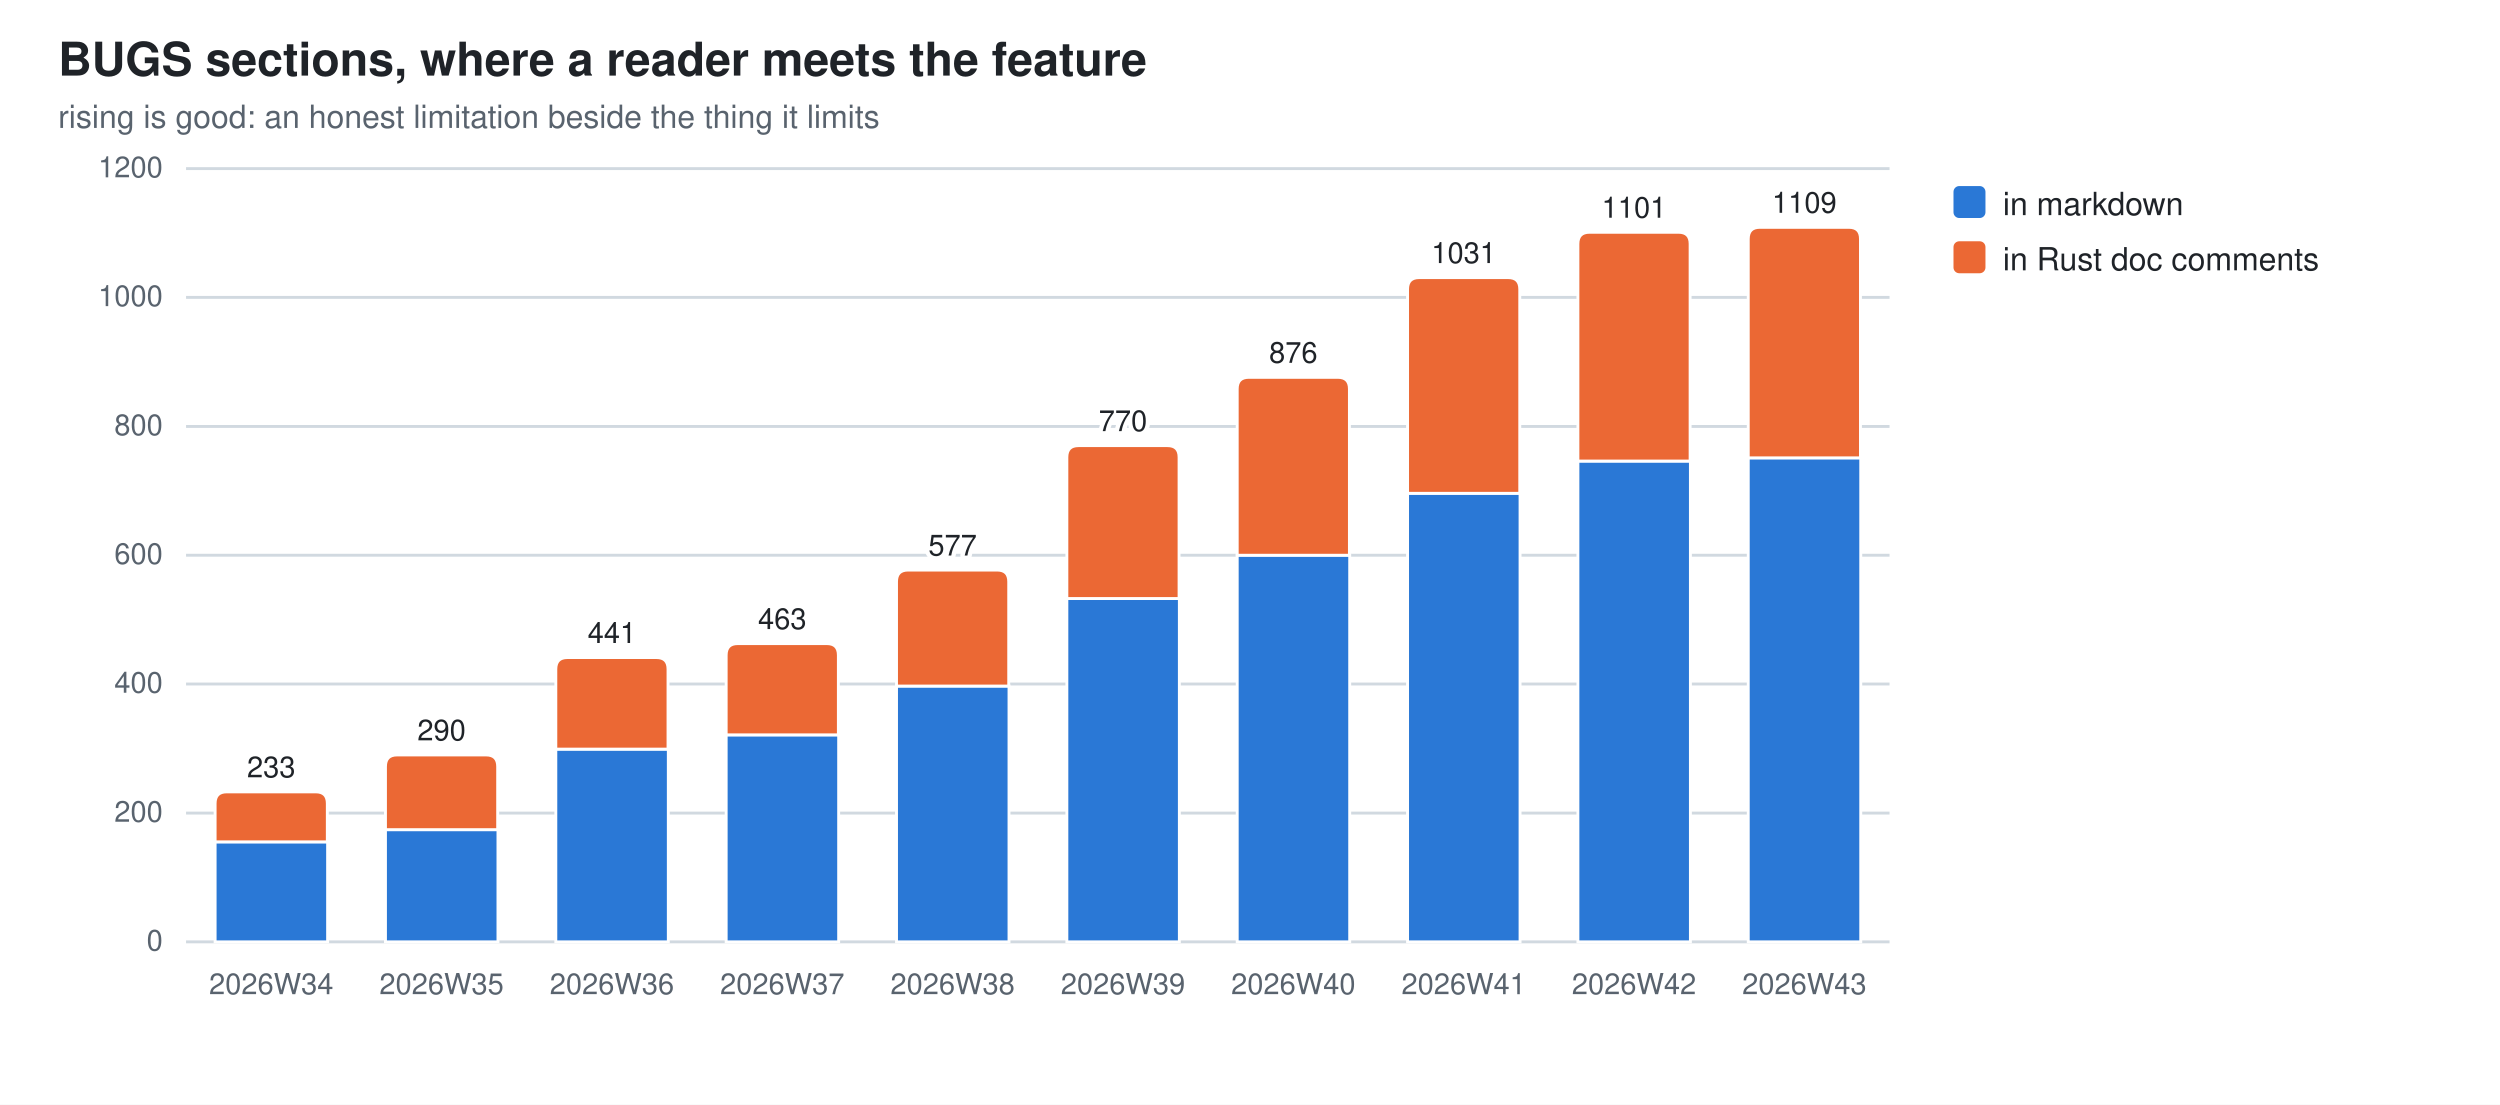
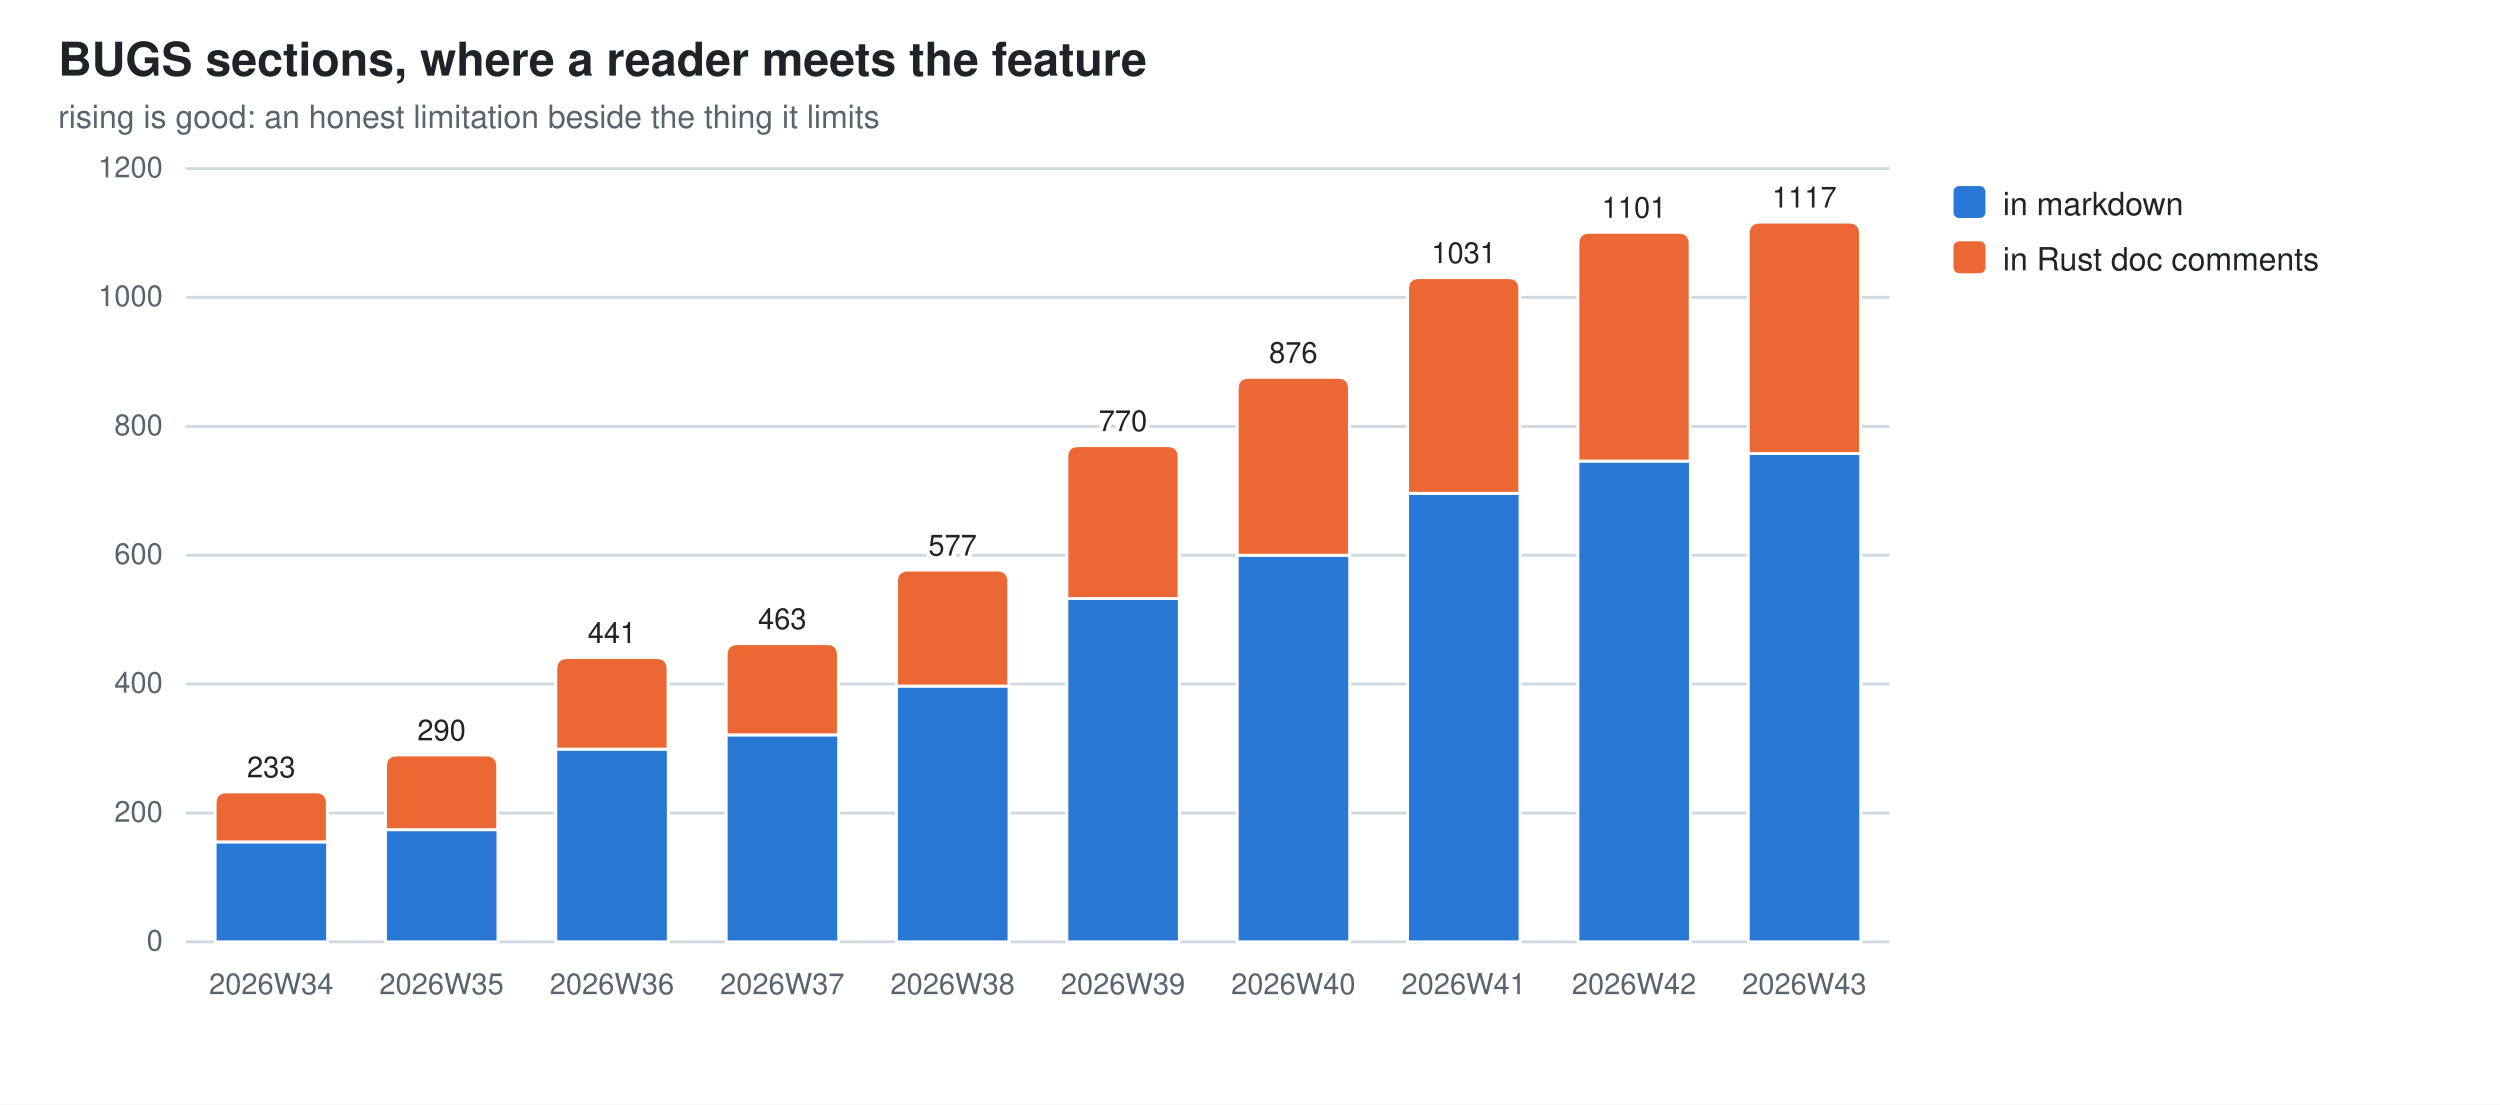
<svg xmlns="http://www.w3.org/2000/svg" width="860" height="380" viewBox="0 0 860 380" role="img" aria-label="BUGS sections, where a reader meets the feature">
  <style>
  .bg{fill:#ffffff} .fg{fill:#1f2328} .mut{fill:#59636e} .grid{stroke:#d1d9e0}
  .seg{stroke:#ffffff;stroke-width:1}
  .val{paint-order:stroke;stroke:#ffffff;stroke-width:3px;stroke-linejoin:round}
  .s0{fill:#2a78d6}  .s1{fill:#eb6834}
  @media (prefers-color-scheme: dark){
    .bg{fill:#0d1117} .fg{fill:#e6edf3} .mut{fill:#9198a1} .grid{stroke:#30363d}
    .seg{stroke:#0d1117} .val{stroke:#0d1117} .s0{fill:#3987e5} .s1{fill:#d95926}}
  text{font-family:-apple-system,BlinkMacSystemFont,"Segoe UI",Helvetica,Arial,sans-serif}
</style>
  <rect class="bg" width="860" height="380" />
  <text class="fg" x="20" y="26" font-size="16" font-weight="600">BUGS sections, where a reader meets the feature</text>
  <text class="mut" x="20" y="44" font-size="11">rising is good: an honest limitation beside the thing it limits</text>
  <line class="grid" x1="64" y1="324.0" x2="650.0" y2="324.0" stroke-width="1" />
  <text class="mut" x="56" y="327.0" font-size="10" text-anchor="end">0</text>
  <line class="grid" x1="64" y1="279.7" x2="650.0" y2="279.7" stroke-width="1" />
  <text class="mut" x="56" y="282.7" font-size="10" text-anchor="end">200</text>
  <line class="grid" x1="64" y1="235.3" x2="650.0" y2="235.3" stroke-width="1" />
  <text class="mut" x="56" y="238.3" font-size="10" text-anchor="end">400</text>
  <line class="grid" x1="64" y1="191.0" x2="650.0" y2="191.0" stroke-width="1" />
  <text class="mut" x="56" y="194.0" font-size="10" text-anchor="end">600</text>
  <line class="grid" x1="64" y1="146.7" x2="650.0" y2="146.7" stroke-width="1" />
  <text class="mut" x="56" y="149.7" font-size="10" text-anchor="end">800</text>
  <line class="grid" x1="64" y1="102.3" x2="650.0" y2="102.3" stroke-width="1" />
  <text class="mut" x="56" y="105.3" font-size="10" text-anchor="end">1000</text>
  <line class="grid" x1="64" y1="58.0" x2="650.0" y2="58.0" stroke-width="1" />
  <text class="mut" x="56" y="61.0" font-size="10" text-anchor="end">1200</text>
  <rect class="seg s0" x="74.0" y="289.6" width="38.7" height="34.4" />
  <path class="seg s1" d="M74.0,289.6 V276.4 Q74.0,272.4 78.0,272.4 H108.6 Q112.6,272.4 112.6,276.4 V289.6 Z" />
  <text class="mut" x="93.3" y="342" font-size="10" text-anchor="middle">2026W34</text>
  <text class="fg val" x="93.3" y="267.4" font-size="10" text-anchor="middle">233</text>
  <rect class="seg s0" x="132.6" y="285.4" width="38.7" height="38.6" />
  <path class="seg s1" d="M132.6,285.4 V263.7 Q132.6,259.7 136.6,259.7 H167.2 Q171.2,259.7 171.2,263.7 V285.4 Z" />
  <text class="mut" x="151.9" y="342" font-size="10" text-anchor="middle">2026W35</text>
  <text class="fg val" x="151.9" y="254.7" font-size="10" text-anchor="middle">290</text>
  <rect class="seg s0" x="191.2" y="257.7" width="38.7" height="66.3" />
  <path class="seg s1" d="M191.2,257.7 V230.2 Q191.2,226.2 195.2,226.2 H225.8 Q229.8,226.2 229.8,230.2 V257.7 Z" />
  <text class="mut" x="210.5" y="342" font-size="10" text-anchor="middle">2026W36</text>
  <text class="fg val" x="210.5" y="221.2" font-size="10" text-anchor="middle">441</text>
  <rect class="seg s0" x="249.8" y="252.8" width="38.7" height="71.2" />
  <path class="seg s1" d="M249.8,252.8 V225.4 Q249.8,221.4 253.8,221.4 H284.4 Q288.4,221.4 288.4,225.4 V252.8 Z" />
  <text class="mut" x="269.1" y="342" font-size="10" text-anchor="middle">2026W37</text>
  <text class="fg val" x="269.1" y="216.4" font-size="10" text-anchor="middle">463</text>
  <rect class="seg s0" x="308.4" y="236.0" width="38.7" height="88.0" />
  <path class="seg s1" d="M308.4,236.0 V200.1 Q308.4,196.1 312.4,196.1 H343.0 Q347.0,196.1 347.0,200.1 V236.0 Z" />
  <text class="mut" x="327.7" y="342" font-size="10" text-anchor="middle">2026W38</text>
  <text class="fg val" x="327.7" y="191.1" font-size="10" text-anchor="middle">577</text>
  <rect class="seg s0" x="367.0" y="205.9" width="38.7" height="118.1" />
  <path class="seg s1" d="M367.0,205.9 V157.3 Q367.0,153.3 371.0,153.3 H401.6 Q405.6,153.3 405.6,157.3 V205.9 Z" />
  <text class="mut" x="386.3" y="342" font-size="10" text-anchor="middle">2026W39</text>
  <text class="fg val" x="386.3" y="148.3" font-size="10" text-anchor="middle">770</text>
  <rect class="seg s0" x="425.6" y="191.0" width="38.7" height="133.0" />
  <path class="seg s1" d="M425.6,191.0 V133.8 Q425.6,129.8 429.6,129.8 H460.2 Q464.2,129.8 464.2,133.8 V191.0 Z" />
  <text class="mut" x="444.9" y="342" font-size="10" text-anchor="middle">2026W40</text>
  <text class="fg val" x="444.9" y="124.8" font-size="10" text-anchor="middle">876</text>
  <rect class="seg s0" x="484.2" y="169.7" width="38.7" height="154.3" />
  <path class="seg s1" d="M484.2,169.7 V99.5 Q484.2,95.5 488.2,95.5 H518.8 Q522.8,95.5 522.8,99.5 V169.7 Z" />
  <text class="mut" x="503.5" y="342" font-size="10" text-anchor="middle">2026W41</text>
  <text class="fg val" x="503.5" y="90.5" font-size="10" text-anchor="middle">1031</text>
  <rect class="seg s0" x="542.8" y="158.6" width="38.7" height="165.4" />
  <path class="seg s1" d="M542.8,158.6 V83.9 Q542.8,79.9 546.8,79.9 H577.4 Q581.4,79.9 581.4,83.9 V158.6 Z" />
  <text class="mut" x="562.1" y="342" font-size="10" text-anchor="middle">2026W42</text>
  <text class="fg val" x="562.1" y="74.9" font-size="10" text-anchor="middle">1101</text>
-   <rect class="seg s0" x="601.4" y="157.5" width="38.7" height="166.5" />
-   <path class="seg s1" d="M601.4,157.5 V82.2 Q601.4,78.2 605.4,78.2 H636.0 Q640.0,78.2 640.0,82.2 V157.5 Z" />
+   <rect class="seg s0" x="601.4" y="156.0" width="38.7" height="168.0" />
+   <path class="seg s1" d="M601.4,156.0 V80.4 Q601.4,76.4 605.4,76.4 H636.0 Q640.0,76.4 640.0,80.4 V156.0 Z" />
  <text class="mut" x="620.7" y="342" font-size="10" text-anchor="middle">2026W43</text>
-   <text class="fg val" x="620.7" y="73.2" font-size="10" text-anchor="middle">1109</text>
+   <text class="fg val" x="620.7" y="71.4" font-size="10" text-anchor="middle">1117</text>
  <rect class="s0" x="672" y="64" width="11" height="11" rx="2" />
  <text class="fg" y="74" font-size="11">
    <tspan x="689" dy="0">in markdown</tspan>
  </text>
  <rect class="s1" x="672" y="83" width="11" height="11" rx="2" />
  <text class="fg" y="93" font-size="11">
    <tspan x="689" dy="0">in Rust doc comments</tspan>
  </text>
</svg>
